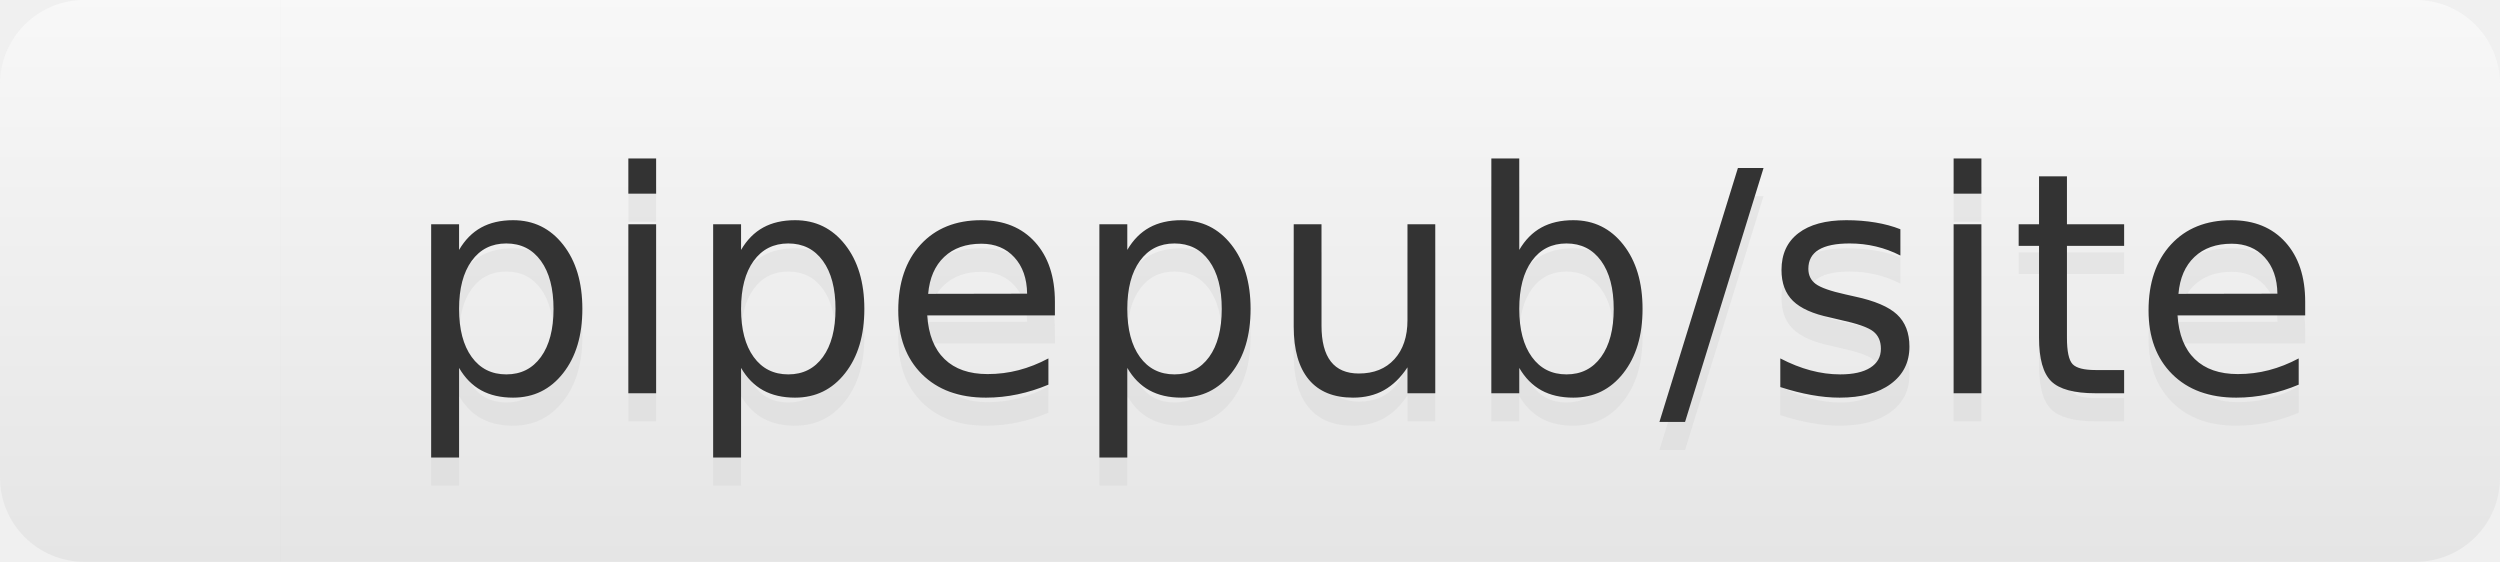
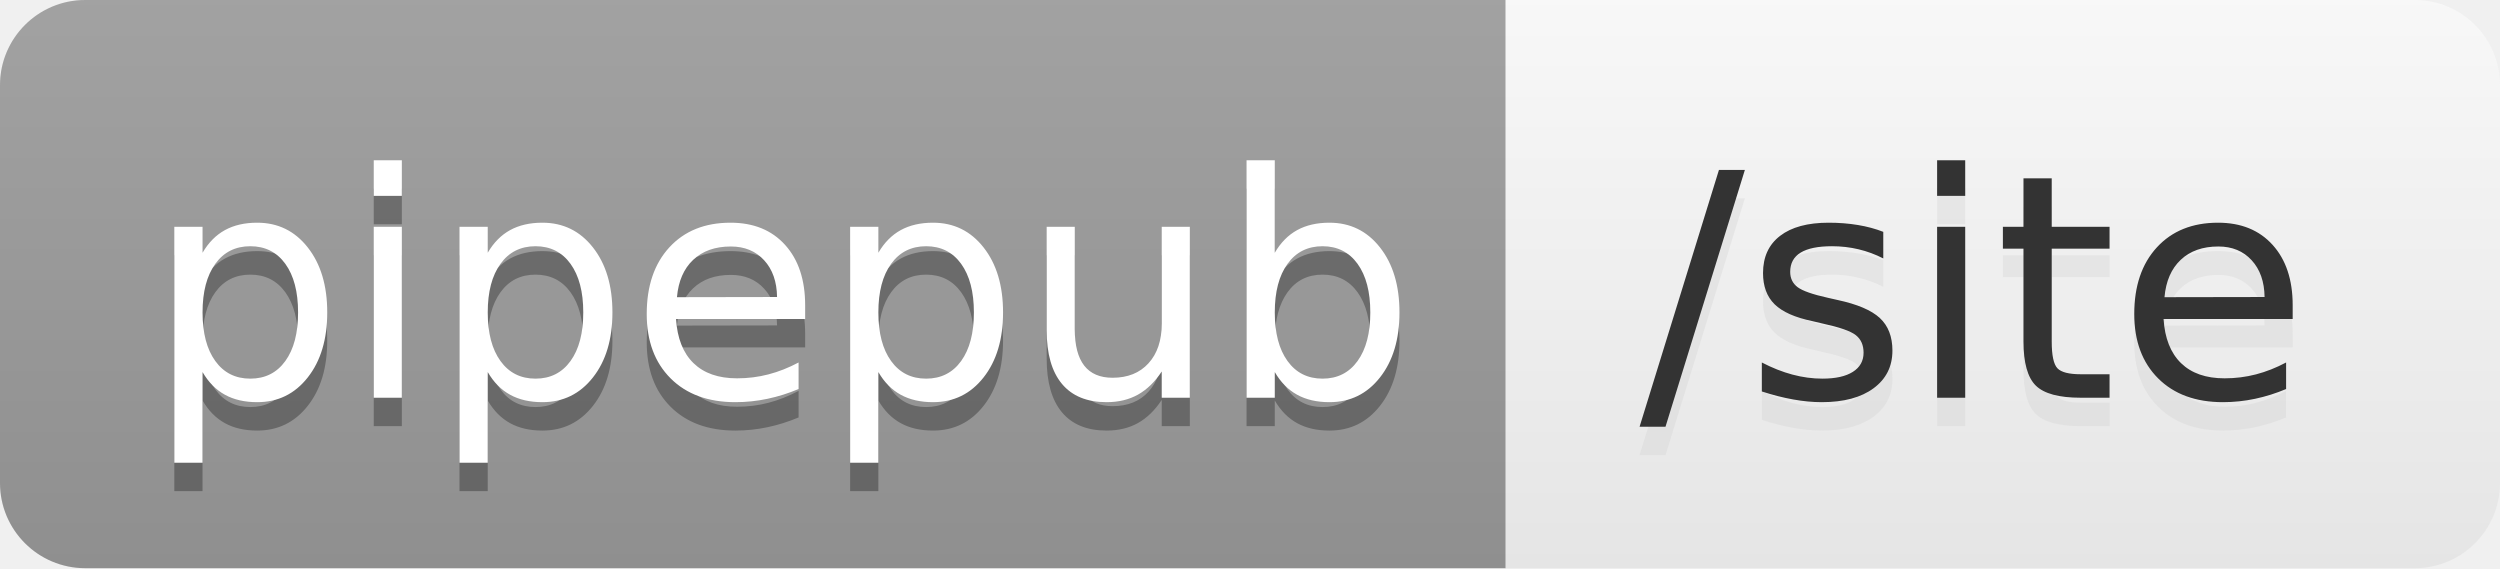
- <svg xmlns="http://www.w3.org/2000/svg" width="89" height="20" role="img" aria-label="pipepub/site">
+ <svg xmlns="http://www.w3.org/2000/svg" width="88" height="20" role="img" aria-label="pipepub: /site">
  <linearGradient id="s" x2="0" y2="100%">
    <stop offset="0" stop-color="#bbb" stop-opacity=".1" />
    <stop offset="1" stop-opacity=".1" />
  </linearGradient>
  <clipPath id="r">
-     <rect width="89" height="20" rx="3" fill="#fff" />
+     <rect width="88" height="20" rx="3" fill="#fff" />
  </clipPath>
  <g clip-path="url(#r)">
-     <rect width="10" height="20" fill="white" />
-     <rect x="10" width="79" height="20" fill="white" />
-     <rect width="89" height="20" fill="url(#s)" />
+     <rect width="53" height="20" fill="#9f9f9f" />
+     <rect x="53" width="35" height="20" fill="white" />
+     <rect width="88" height="20" fill="url(#s)" />
  </g>
  <g fill="#fff" text-anchor="middle" font-family="Verdana,Geneva,DejaVu Sans,sans-serif" text-rendering="geometricPrecision" font-size="110">
-     <text aria-hidden="true" x="485" y="150" fill="#ccc" fill-opacity=".3" transform="scale(.1)" textLength="690">pipepub/site</text>
-     <text x="485" y="140" transform="scale(.1)" fill="#333" textLength="690">pipepub/site</text>
+     <text aria-hidden="true" x="275" y="150" fill="#010101" fill-opacity=".3" transform="scale(.1)" textLength="430">pipepub</text>
+     <text x="275" y="140" transform="scale(.1)" fill="#fff" textLength="430">pipepub</text>
+     <text aria-hidden="true" x="695" y="150" fill="#ccc" fill-opacity=".3" transform="scale(.1)" textLength="250">/site</text>
+     <text x="695" y="140" transform="scale(.1)" fill="#333" textLength="250">/site</text>
  </g>
</svg>
